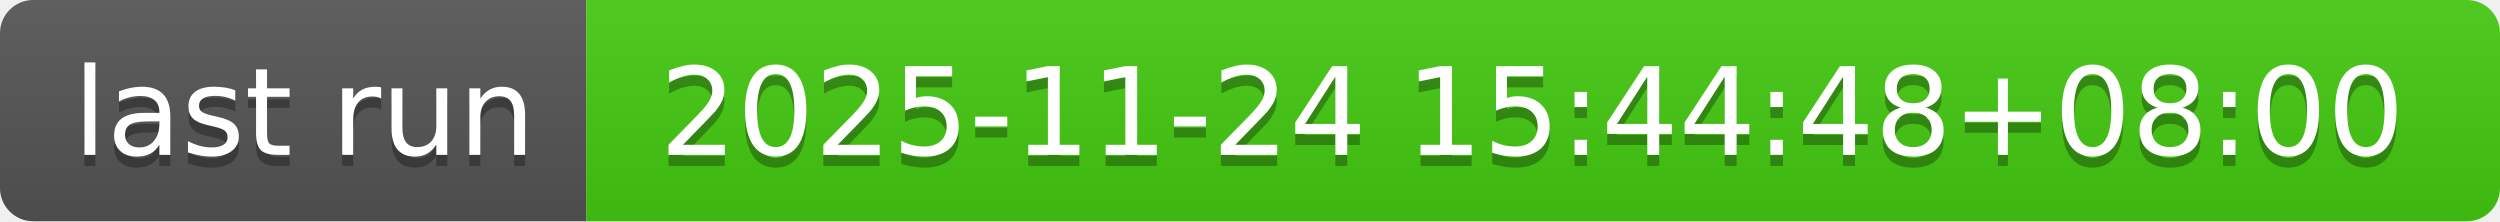
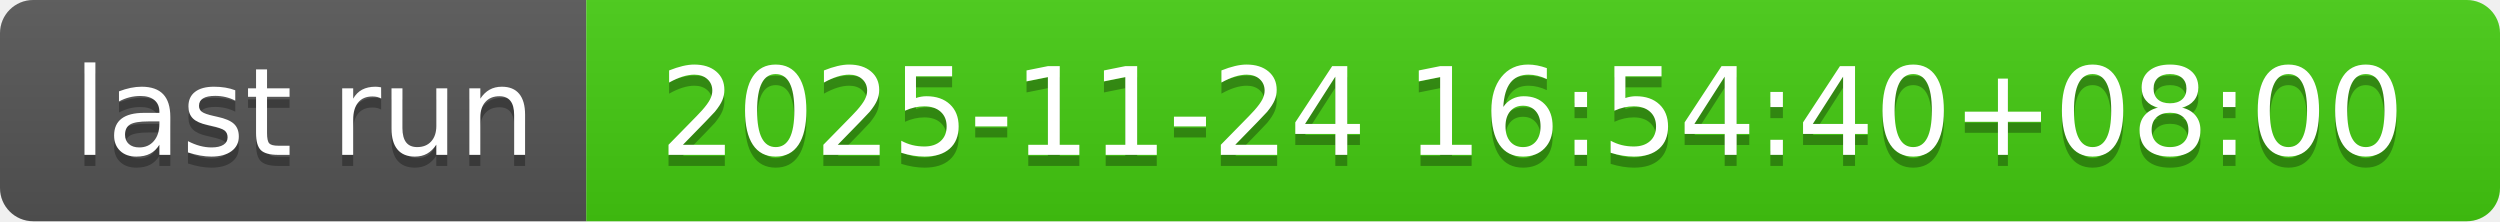
- <svg xmlns="http://www.w3.org/2000/svg" width="226" height="20" role="img" aria-label="last run: 2025-11-24 15:44:48+08:00">
+ <svg xmlns="http://www.w3.org/2000/svg" width="226" height="20" role="img" aria-label="last run: 2025-11-24 16:54:40+08:00">
  <linearGradient id="s" x2="0" y2="100%">
    <stop offset="0" stop-color="#bbb" stop-opacity=".1" />
    <stop offset="1" stop-opacity=".1" />
  </linearGradient>
  <clipPath id="r">
    <rect width="226" height="20" rx="3" fill="#fff" />
  </clipPath>
  <g clip-path="url(#r)">
    <rect width="53" height="20" fill="#555" />
    <rect x="53" width="173" height="20" fill="#4c1" />
    <rect width="226" height="20" fill="url(#s)" />
  </g>
  <g fill="#fff" text-anchor="middle" font-family="Verdana,Geneva,DejaVu Sans,sans-serif" text-rendering="geometricPrecision" font-size="110">
    <text aria-hidden="true" x="275" y="150" fill="#010101" fill-opacity=".3" transform="scale(.1)" textLength="430">last run</text>
    <text x="275" y="140" transform="scale(.1)" fill="#fff" textLength="430">last run</text>
-     <text aria-hidden="true" x="1385" y="150" fill="#010101" fill-opacity=".3" transform="scale(.1)" textLength="1630">2025-11-24 15:44:48+08:00</text>
-     <text x="1385" y="140" transform="scale(.1)" fill="#fff" textLength="1630">2025-11-24 15:44:48+08:00</text>
+     <text aria-hidden="true" x="1385" y="150" fill="#010101" fill-opacity=".3" transform="scale(.1)" textLength="1630">2025-11-24 16:54:40+08:00</text>
+     <text x="1385" y="140" transform="scale(.1)" fill="#fff" textLength="1630">2025-11-24 16:54:40+08:00</text>
  </g>
</svg>
